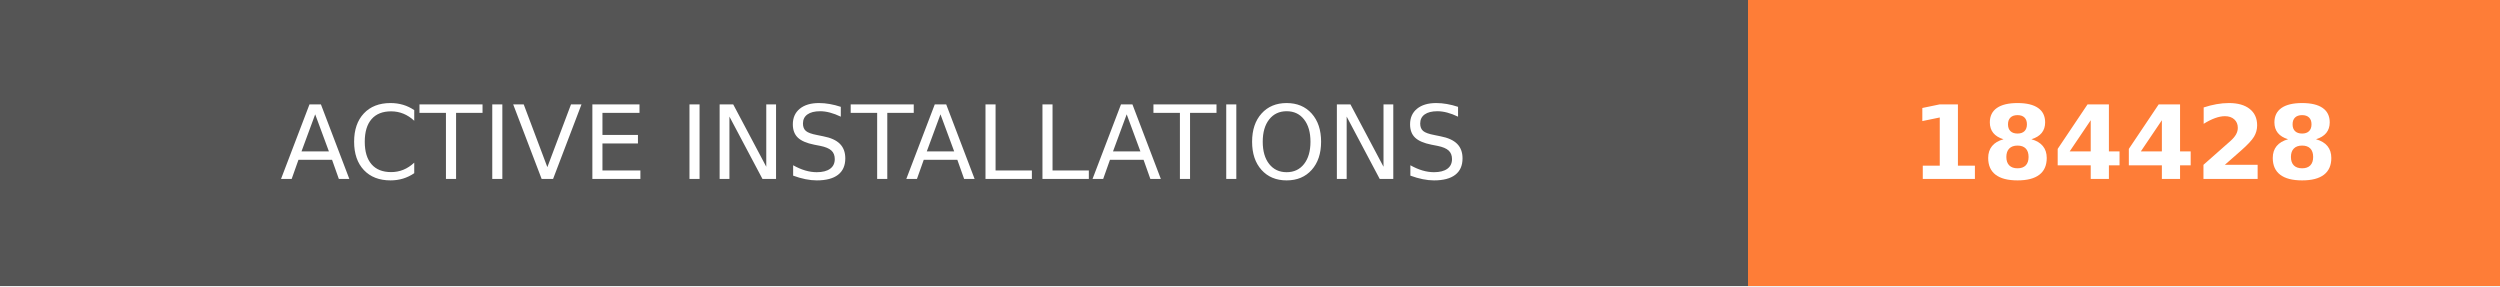
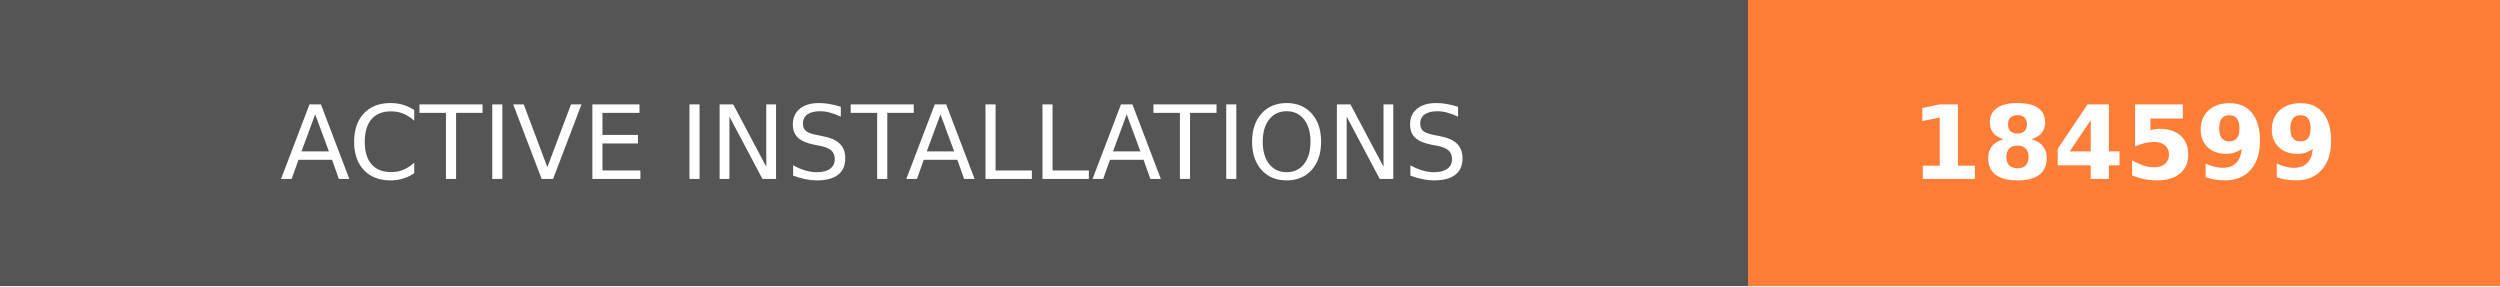
- <svg xmlns="http://www.w3.org/2000/svg" width="244.5" height="28" role="img" aria-label="ACTIVE INSTALLATIONS: 184428">
+ <svg xmlns="http://www.w3.org/2000/svg" width="244.5" height="28" role="img" aria-label="ACTIVE INSTALLATIONS: 184599">
  <g shape-rendering="crispEdges">
    <rect width="171" height="28" fill="#555" />
    <rect x="171" width="73.5" height="28" fill="#fe7d37" />
  </g>
  <g fill="#fff" text-anchor="middle" font-family="Verdana,Geneva,DejaVu Sans,sans-serif" text-rendering="geometricPrecision" font-size="100">
    <text transform="scale(.1)" x="855" y="175" textLength="1470" fill="#fff">ACTIVE INSTALLATIONS</text>
-     <text transform="scale(.1)" x="2077.5" y="175" textLength="495" fill="#fff" font-weight="bold">184428</text>
+     <text transform="scale(.1)" x="2077.5" y="175" textLength="495" fill="#fff" font-weight="bold">184599</text>
  </g>
</svg>
